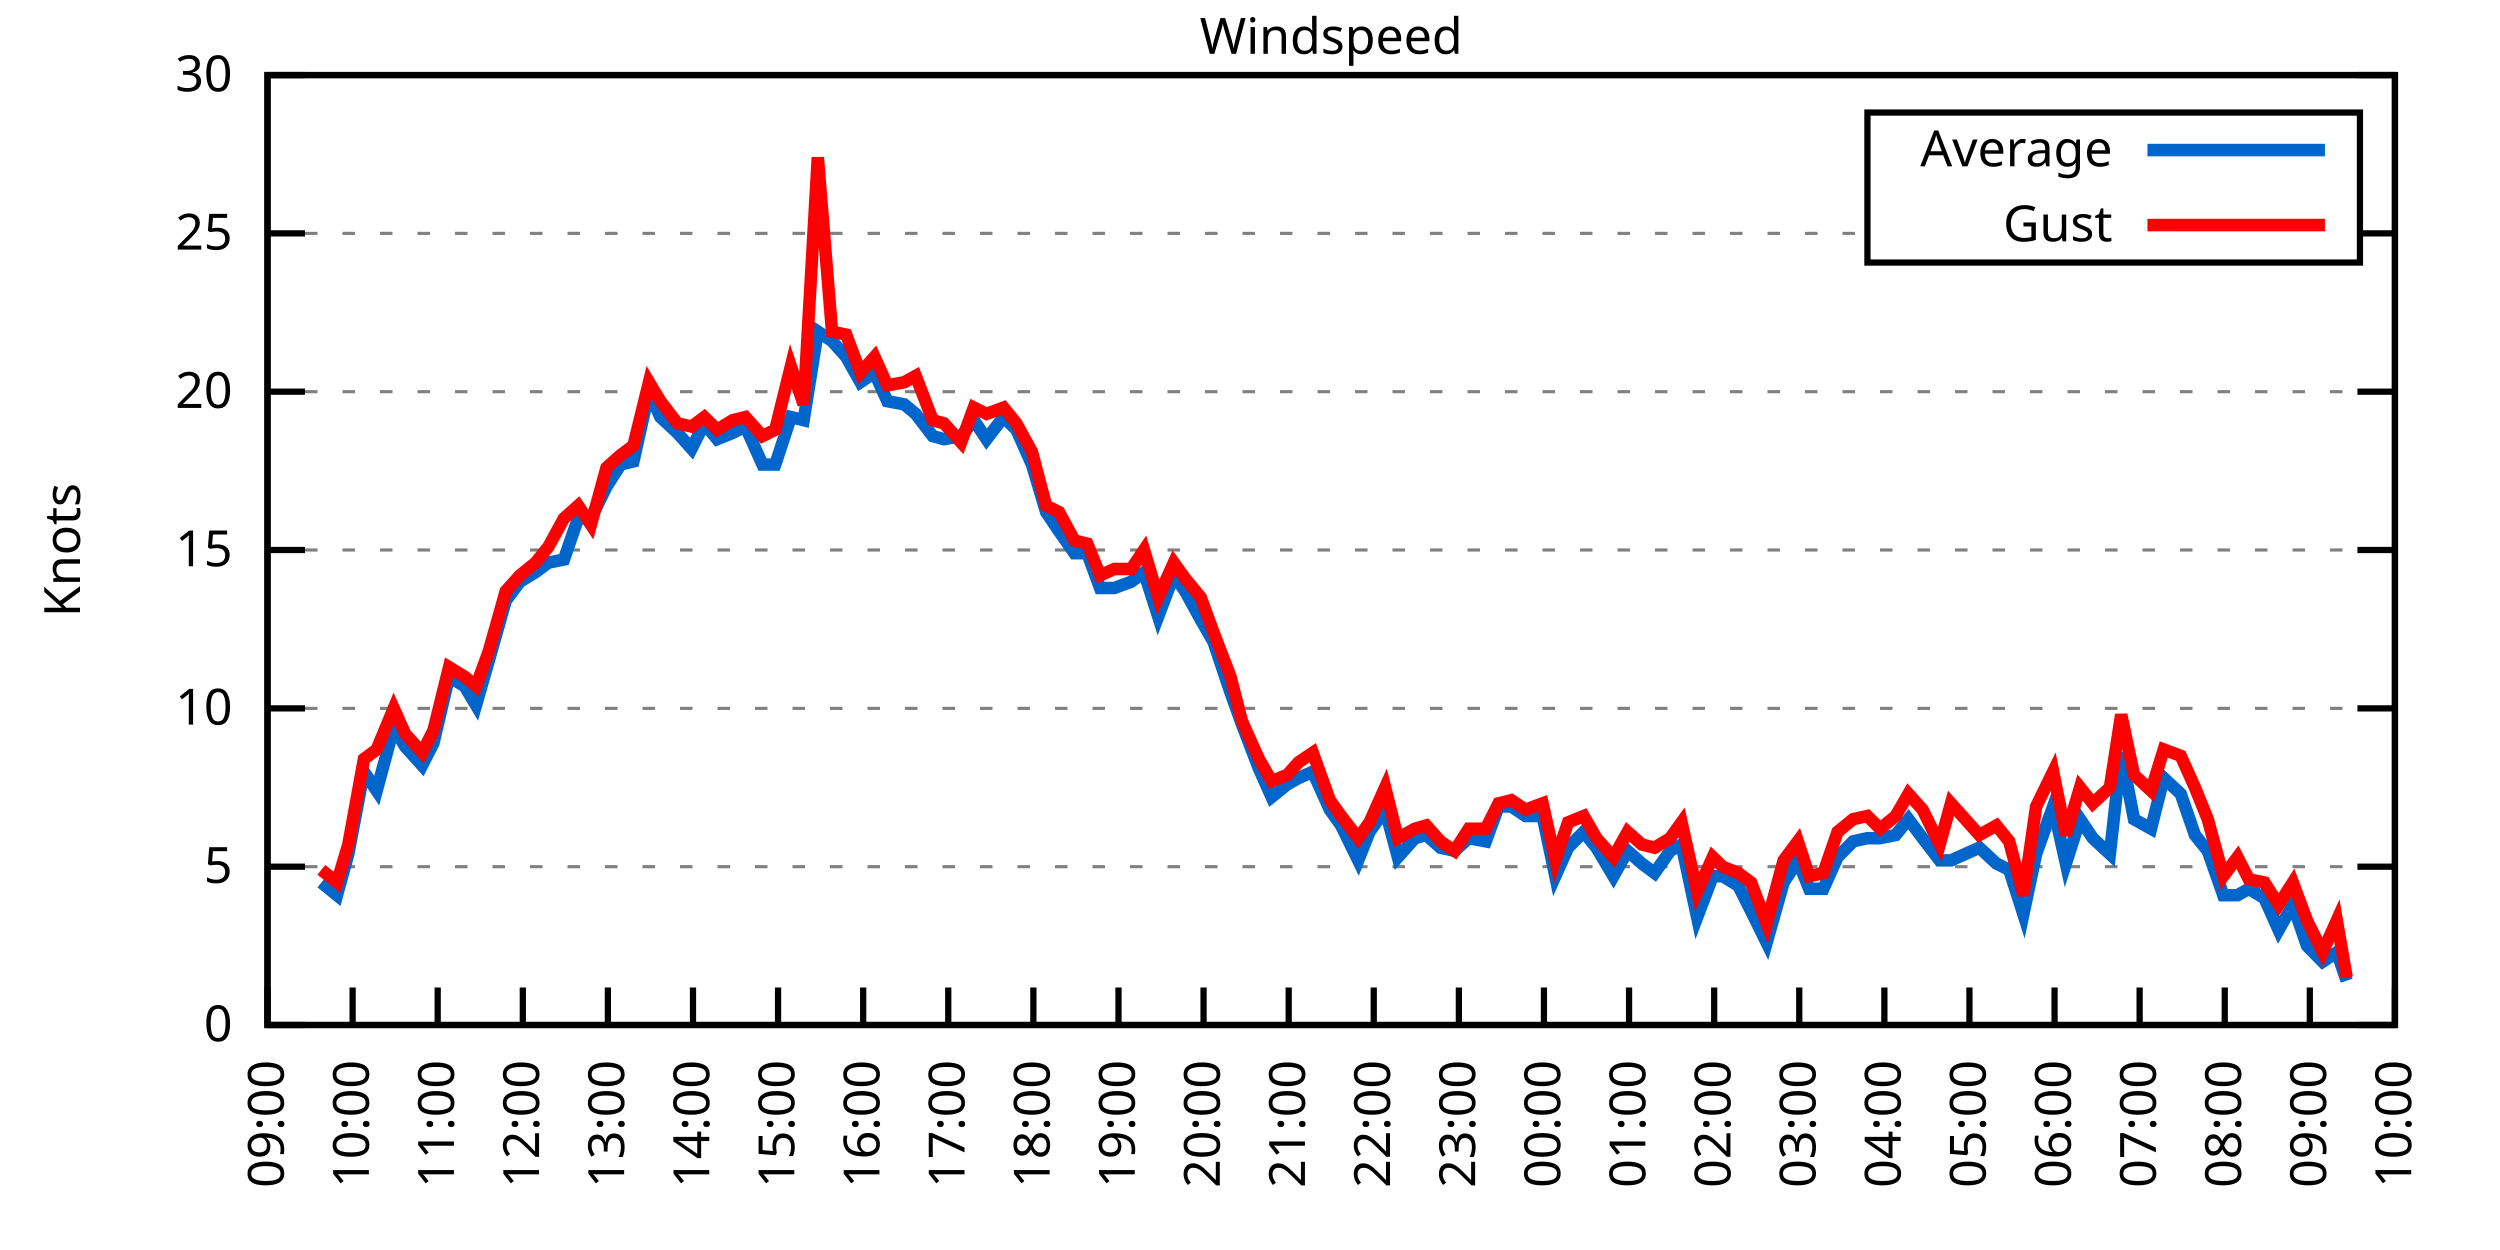
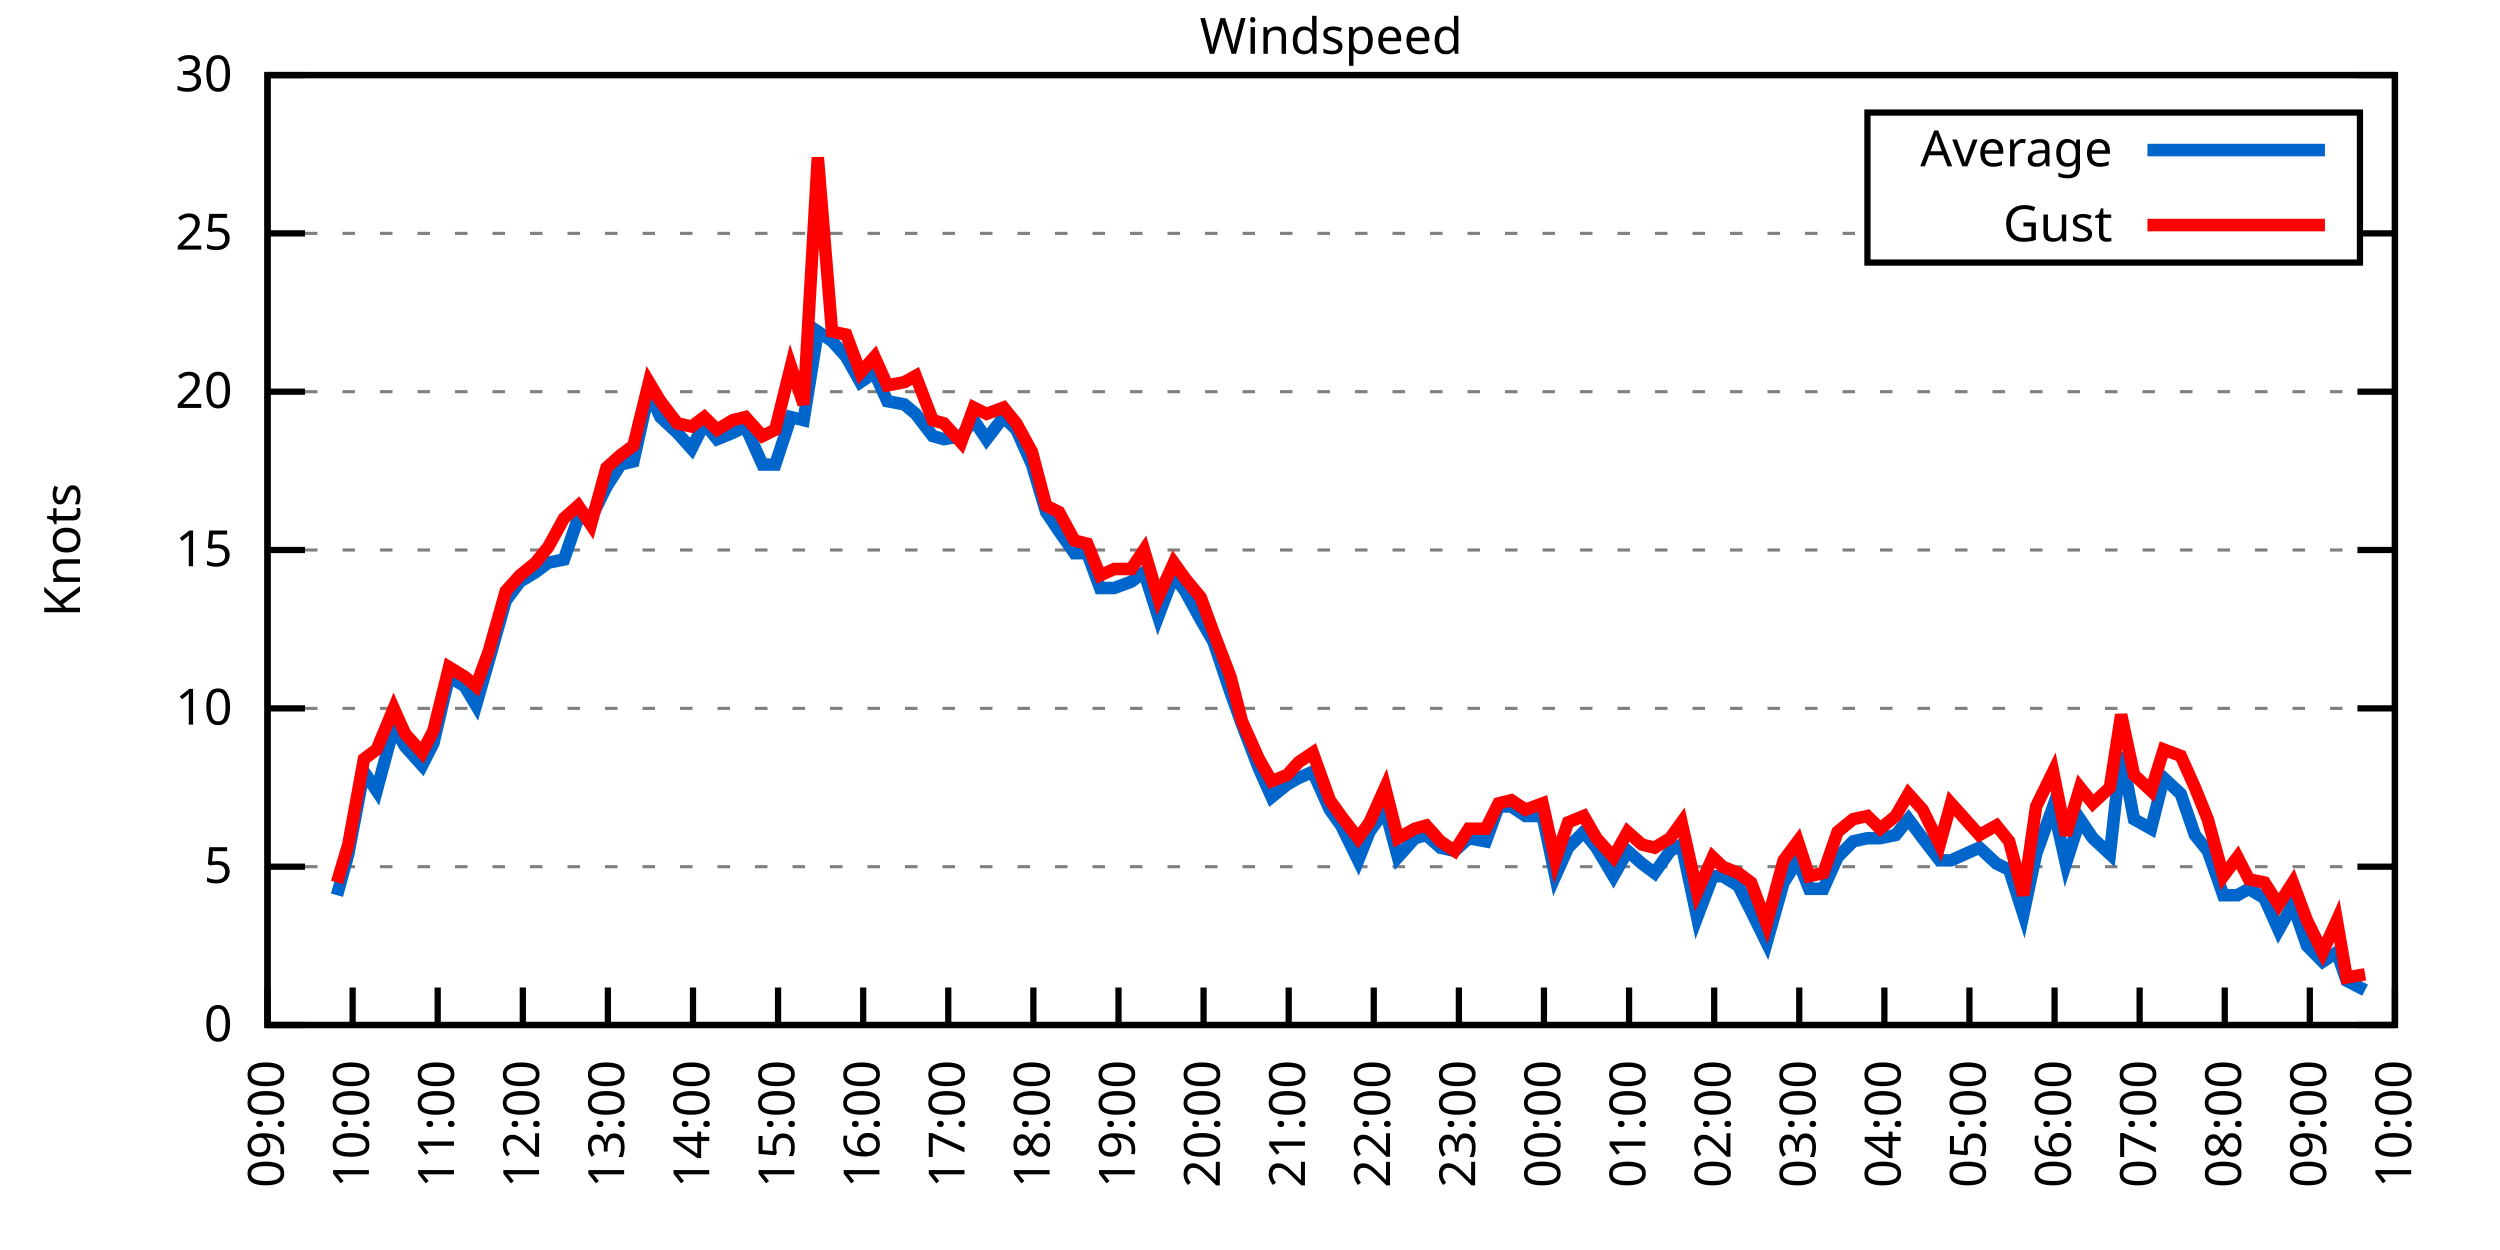
<svg xmlns="http://www.w3.org/2000/svg" xmlns:xlink="http://www.w3.org/1999/xlink" width="400" height="200" viewBox="0 0 400 200">
  <g id="gnuplot_canvas">
    <rect x="0" y="0" width="400" height="200" fill="none" />
    <defs>
      <circle id="gpDot" r="0.5" stroke-width="0.5" stroke="currentColor" />
      <path id="gpPt0" stroke-width="0.333" stroke="currentColor" d="M-1,0 h2 M0,-1 v2" />
      <path id="gpPt1" stroke-width="0.333" stroke="currentColor" d="M-1,-1 L1,1 M1,-1 L-1,1" />
      <path id="gpPt2" stroke-width="0.333" stroke="currentColor" d="M-1,0 L1,0 M0,-1 L0,1 M-1,-1 L1,1 M-1,1 L1,-1" />
      <rect id="gpPt3" stroke-width="0.333" stroke="currentColor" x="-1" y="-1" width="2" height="2" />
      <rect id="gpPt4" stroke-width="0.333" stroke="currentColor" fill="currentColor" x="-1" y="-1" width="2" height="2" />
      <circle id="gpPt5" stroke-width="0.333" stroke="currentColor" cx="0" cy="0" r="1" />
      <use xlink:href="#gpPt5" id="gpPt6" fill="currentColor" stroke="none" />
      <path id="gpPt7" stroke-width="0.333" stroke="currentColor" d="M0,-1.33 L-1.33,0.67 L1.33,0.67 z" />
      <use xlink:href="#gpPt7" id="gpPt8" fill="currentColor" stroke="none" />
      <use xlink:href="#gpPt7" id="gpPt9" stroke="currentColor" transform="rotate(180)" />
      <use xlink:href="#gpPt9" id="gpPt10" fill="currentColor" stroke="none" />
      <use xlink:href="#gpPt3" id="gpPt11" stroke="currentColor" transform="rotate(45)" />
      <use xlink:href="#gpPt11" id="gpPt12" fill="currentColor" stroke="none" />
      <path id="gpPt13" stroke-width="0.333" stroke="currentColor" d="M0,1.330 L1.265,0.411 L0.782,-1.067 L-0.782,-1.076 L-1.265,0.411 z" />
      <use xlink:href="#gpPt13" id="gpPt14" fill="currentColor" stroke="none" />
      <filter id="textbox" filterUnits="objectBoundingBox" x="0" y="0" height="1" width="1">
        <feFlood flood-color="white" flood-opacity="1" result="bgnd" />
        <feComposite in="SourceGraphic" in2="bgnd" operator="atop" />
      </filter>
      <filter id="greybox" filterUnits="objectBoundingBox" x="0" y="0" height="1" width="1">
        <feFlood flood-color="lightgrey" flood-opacity="1" result="grey" />
        <feComposite in="SourceGraphic" in2="grey" operator="atop" />
      </filter>
    </defs>
    <g fill="none" color="white" stroke="currentColor" stroke-width="1.00" stroke-linecap="butt" stroke-linejoin="miter">
</g>
    <g fill="none" color="black" stroke="currentColor" stroke-width="1.00" stroke-linecap="butt" stroke-linejoin="miter">
      <g stroke="none" shape-rendering="crispEdges">
        <polygon fill="rgb(255, 255, 255)" points="42.80,164.00 383.18,164.00 383.18,12.02 42.80,12.02 " />
      </g>
    </g>
    <g fill="none" color="black" stroke="currentColor" stroke-width="1.00" stroke-linecap="butt" stroke-linejoin="miter">
</g>
    <g fill="none" color="black" stroke="black" stroke-width="0.50" stroke-linecap="butt" stroke-linejoin="miter">
</g>
    <g fill="none" color="gray" stroke="currentColor" stroke-width="0.50" stroke-linecap="butt" stroke-linejoin="miter">
      <path stroke="gray" stroke-dasharray="2,4" class="gridline" d="M42.80,164.00 L383.19,164.00  " />
    </g>
    <g fill="none" color="gray" stroke="gray" stroke-width="1.00" stroke-linecap="butt" stroke-linejoin="miter">
</g>
    <g fill="none" color="black" stroke="currentColor" stroke-width="1.00" stroke-linecap="butt" stroke-linejoin="miter">
      <path stroke="black" d="M42.80,164.00 L48.80,164.00 M383.19,164.00 L377.19,164.00  " />
      <g transform="translate(37.20,166.60)" stroke="none" fill="black" font-family="Sans" font-size="8.00" text-anchor="end">
        <text>
          <tspan font-family="Sans"> 0</tspan>
        </text>
      </g>
    </g>
    <g fill="none" color="black" stroke="currentColor" stroke-width="1.00" stroke-linecap="butt" stroke-linejoin="miter">
</g>
    <g fill="none" color="black" stroke="black" stroke-width="0.50" stroke-linecap="butt" stroke-linejoin="miter">
</g>
    <g fill="none" color="gray" stroke="currentColor" stroke-width="0.50" stroke-linecap="butt" stroke-linejoin="miter">
      <path stroke="gray" stroke-dasharray="2,4" class="gridline" d="M42.80,138.67 L383.19,138.67  " />
    </g>
    <g fill="none" color="gray" stroke="gray" stroke-width="1.00" stroke-linecap="butt" stroke-linejoin="miter">
</g>
    <g fill="none" color="black" stroke="currentColor" stroke-width="1.00" stroke-linecap="butt" stroke-linejoin="miter">
      <path stroke="black" d="M42.80,138.67 L48.80,138.67 M383.19,138.67 L377.19,138.67  " />
      <g transform="translate(37.20,141.27)" stroke="none" fill="black" font-family="Sans" font-size="8.00" text-anchor="end">
        <text>
          <tspan font-family="Sans"> 5</tspan>
        </text>
      </g>
    </g>
    <g fill="none" color="black" stroke="currentColor" stroke-width="1.00" stroke-linecap="butt" stroke-linejoin="miter">
</g>
    <g fill="none" color="black" stroke="black" stroke-width="0.50" stroke-linecap="butt" stroke-linejoin="miter">
</g>
    <g fill="none" color="gray" stroke="currentColor" stroke-width="0.50" stroke-linecap="butt" stroke-linejoin="miter">
      <path stroke="gray" stroke-dasharray="2,4" class="gridline" d="M42.80,113.34 L383.19,113.34  " />
    </g>
    <g fill="none" color="gray" stroke="gray" stroke-width="1.00" stroke-linecap="butt" stroke-linejoin="miter">
</g>
    <g fill="none" color="black" stroke="currentColor" stroke-width="1.00" stroke-linecap="butt" stroke-linejoin="miter">
      <path stroke="black" d="M42.80,113.34 L48.80,113.34 M383.19,113.34 L377.19,113.34  " />
      <g transform="translate(37.20,115.94)" stroke="none" fill="black" font-family="Sans" font-size="8.00" text-anchor="end">
        <text>
          <tspan font-family="Sans"> 10</tspan>
        </text>
      </g>
    </g>
    <g fill="none" color="black" stroke="currentColor" stroke-width="1.00" stroke-linecap="butt" stroke-linejoin="miter">
</g>
    <g fill="none" color="black" stroke="black" stroke-width="0.50" stroke-linecap="butt" stroke-linejoin="miter">
</g>
    <g fill="none" color="gray" stroke="currentColor" stroke-width="0.50" stroke-linecap="butt" stroke-linejoin="miter">
      <path stroke="gray" stroke-dasharray="2,4" class="gridline" d="M42.80,88.00 L383.19,88.00  " />
    </g>
    <g fill="none" color="gray" stroke="gray" stroke-width="1.00" stroke-linecap="butt" stroke-linejoin="miter">
</g>
    <g fill="none" color="black" stroke="currentColor" stroke-width="1.00" stroke-linecap="butt" stroke-linejoin="miter">
      <path stroke="black" d="M42.80,88.00 L48.80,88.00 M383.19,88.00 L377.19,88.00  " />
      <g transform="translate(37.20,90.60)" stroke="none" fill="black" font-family="Sans" font-size="8.00" text-anchor="end">
        <text>
          <tspan font-family="Sans"> 15</tspan>
        </text>
      </g>
    </g>
    <g fill="none" color="black" stroke="currentColor" stroke-width="1.00" stroke-linecap="butt" stroke-linejoin="miter">
</g>
    <g fill="none" color="black" stroke="black" stroke-width="0.50" stroke-linecap="butt" stroke-linejoin="miter">
</g>
    <g fill="none" color="gray" stroke="currentColor" stroke-width="0.50" stroke-linecap="butt" stroke-linejoin="miter">
      <path stroke="gray" stroke-dasharray="2,4" class="gridline" d="M42.80,62.67 L383.19,62.67  " />
    </g>
    <g fill="none" color="gray" stroke="gray" stroke-width="1.00" stroke-linecap="butt" stroke-linejoin="miter">
</g>
    <g fill="none" color="black" stroke="currentColor" stroke-width="1.00" stroke-linecap="butt" stroke-linejoin="miter">
      <path stroke="black" d="M42.80,62.67 L48.80,62.67 M383.19,62.67 L377.19,62.67  " />
      <g transform="translate(37.20,65.27)" stroke="none" fill="black" font-family="Sans" font-size="8.00" text-anchor="end">
        <text>
          <tspan font-family="Sans"> 20</tspan>
        </text>
      </g>
    </g>
    <g fill="none" color="black" stroke="currentColor" stroke-width="1.00" stroke-linecap="butt" stroke-linejoin="miter">
</g>
    <g fill="none" color="black" stroke="black" stroke-width="0.50" stroke-linecap="butt" stroke-linejoin="miter">
</g>
    <g fill="none" color="gray" stroke="currentColor" stroke-width="0.50" stroke-linecap="butt" stroke-linejoin="miter">
      <path stroke="gray" stroke-dasharray="2,4" class="gridline" d="M42.80,37.34 L298.79,37.34 M377.59,37.34 L383.19,37.34  " />
    </g>
    <g fill="none" color="gray" stroke="gray" stroke-width="1.00" stroke-linecap="butt" stroke-linejoin="miter">
</g>
    <g fill="none" color="black" stroke="currentColor" stroke-width="1.00" stroke-linecap="butt" stroke-linejoin="miter">
      <path stroke="black" d="M42.80,37.34 L48.80,37.34 M383.19,37.34 L377.19,37.34  " />
      <g transform="translate(37.20,39.94)" stroke="none" fill="black" font-family="Sans" font-size="8.00" text-anchor="end">
        <text>
          <tspan font-family="Sans"> 25</tspan>
        </text>
      </g>
    </g>
    <g fill="none" color="black" stroke="currentColor" stroke-width="1.00" stroke-linecap="butt" stroke-linejoin="miter">
</g>
    <g fill="none" color="black" stroke="black" stroke-width="0.50" stroke-linecap="butt" stroke-linejoin="miter">
</g>
    <g fill="none" color="gray" stroke="currentColor" stroke-width="0.50" stroke-linecap="butt" stroke-linejoin="miter">
      <path stroke="gray" stroke-dasharray="2,4" class="gridline" d="M42.80,12.01 L383.19,12.01  " />
    </g>
    <g fill="none" color="gray" stroke="gray" stroke-width="1.00" stroke-linecap="butt" stroke-linejoin="miter">
</g>
    <g fill="none" color="black" stroke="currentColor" stroke-width="1.00" stroke-linecap="butt" stroke-linejoin="miter">
      <path stroke="black" d="M42.80,12.01 L48.80,12.01 M383.19,12.01 L377.19,12.01  " />
      <g transform="translate(37.20,14.61)" stroke="none" fill="black" font-family="Sans" font-size="8.00" text-anchor="end">
        <text>
          <tspan font-family="Sans"> 30</tspan>
        </text>
      </g>
    </g>
    <g fill="none" color="black" stroke="currentColor" stroke-width="1.00" stroke-linecap="butt" stroke-linejoin="miter">
      <path stroke="black" d="M42.80,164.00 L42.80,158.00  " />
      <g transform="translate(45.40,169.60) rotate(270.00)" stroke="none" fill="black" font-family="Sans" font-size="8.00" text-anchor="end">
        <text>
          <tspan font-family="Sans">09:00</tspan>
        </text>
      </g>
    </g>
    <g fill="none" color="black" stroke="currentColor" stroke-width="1.00" stroke-linecap="butt" stroke-linejoin="miter">
      <path stroke="black" d="M56.42,164.00 L56.42,158.00  " />
      <g transform="translate(59.02,169.60) rotate(270.00)" stroke="none" fill="black" font-family="Sans" font-size="8.00" text-anchor="end">
        <text>
          <tspan font-family="Sans">10:00</tspan>
        </text>
      </g>
    </g>
    <g fill="none" color="black" stroke="currentColor" stroke-width="1.00" stroke-linecap="butt" stroke-linejoin="miter">
      <path stroke="black" d="M70.03,164.00 L70.03,158.00  " />
      <g transform="translate(72.63,169.60) rotate(270.00)" stroke="none" fill="black" font-family="Sans" font-size="8.00" text-anchor="end">
        <text>
          <tspan font-family="Sans">11:00</tspan>
        </text>
      </g>
    </g>
    <g fill="none" color="black" stroke="currentColor" stroke-width="1.00" stroke-linecap="butt" stroke-linejoin="miter">
      <path stroke="black" d="M83.65,164.00 L83.65,158.00  " />
      <g transform="translate(86.25,169.60) rotate(270.00)" stroke="none" fill="black" font-family="Sans" font-size="8.00" text-anchor="end">
        <text>
          <tspan font-family="Sans">12:00</tspan>
        </text>
      </g>
    </g>
    <g fill="none" color="black" stroke="currentColor" stroke-width="1.00" stroke-linecap="butt" stroke-linejoin="miter">
      <path stroke="black" d="M97.26,164.00 L97.26,158.00  " />
      <g transform="translate(99.86,169.60) rotate(270.00)" stroke="none" fill="black" font-family="Sans" font-size="8.00" text-anchor="end">
        <text>
          <tspan font-family="Sans">13:00</tspan>
        </text>
      </g>
    </g>
    <g fill="none" color="black" stroke="currentColor" stroke-width="1.00" stroke-linecap="butt" stroke-linejoin="miter">
      <path stroke="black" d="M110.88,164.00 L110.88,158.00  " />
      <g transform="translate(113.48,169.60) rotate(270.00)" stroke="none" fill="black" font-family="Sans" font-size="8.00" text-anchor="end">
        <text>
          <tspan font-family="Sans">14:00</tspan>
        </text>
      </g>
    </g>
    <g fill="none" color="black" stroke="currentColor" stroke-width="1.00" stroke-linecap="butt" stroke-linejoin="miter">
      <path stroke="black" d="M124.49,164.00 L124.49,158.00  " />
      <g transform="translate(127.09,169.60) rotate(270.00)" stroke="none" fill="black" font-family="Sans" font-size="8.00" text-anchor="end">
        <text>
          <tspan font-family="Sans">15:00</tspan>
        </text>
      </g>
    </g>
    <g fill="none" color="black" stroke="currentColor" stroke-width="1.00" stroke-linecap="butt" stroke-linejoin="miter">
      <path stroke="black" d="M138.11,164.00 L138.11,158.00  " />
      <g transform="translate(140.71,169.60) rotate(270.00)" stroke="none" fill="black" font-family="Sans" font-size="8.00" text-anchor="end">
        <text>
          <tspan font-family="Sans">16:00</tspan>
        </text>
      </g>
    </g>
    <g fill="none" color="black" stroke="currentColor" stroke-width="1.00" stroke-linecap="butt" stroke-linejoin="miter">
      <path stroke="black" d="M151.72,164.00 L151.72,158.00  " />
      <g transform="translate(154.32,169.60) rotate(270.00)" stroke="none" fill="black" font-family="Sans" font-size="8.00" text-anchor="end">
        <text>
          <tspan font-family="Sans">17:00</tspan>
        </text>
      </g>
    </g>
    <g fill="none" color="black" stroke="currentColor" stroke-width="1.00" stroke-linecap="butt" stroke-linejoin="miter">
      <path stroke="black" d="M165.34,164.00 L165.34,158.00  " />
      <g transform="translate(167.94,169.60) rotate(270.00)" stroke="none" fill="black" font-family="Sans" font-size="8.00" text-anchor="end">
        <text>
          <tspan font-family="Sans">18:00</tspan>
        </text>
      </g>
    </g>
    <g fill="none" color="black" stroke="currentColor" stroke-width="1.00" stroke-linecap="butt" stroke-linejoin="miter">
      <path stroke="black" d="M178.96,164.00 L178.96,158.00  " />
      <g transform="translate(181.56,169.60) rotate(270.00)" stroke="none" fill="black" font-family="Sans" font-size="8.00" text-anchor="end">
        <text>
          <tspan font-family="Sans">19:00</tspan>
        </text>
      </g>
    </g>
    <g fill="none" color="black" stroke="currentColor" stroke-width="1.00" stroke-linecap="butt" stroke-linejoin="miter">
      <path stroke="black" d="M192.57,164.00 L192.57,158.00  " />
      <g transform="translate(195.17,169.60) rotate(270.00)" stroke="none" fill="black" font-family="Sans" font-size="8.00" text-anchor="end">
        <text>
          <tspan font-family="Sans">20:00</tspan>
        </text>
      </g>
    </g>
    <g fill="none" color="black" stroke="currentColor" stroke-width="1.00" stroke-linecap="butt" stroke-linejoin="miter">
      <path stroke="black" d="M206.19,164.00 L206.19,158.00  " />
      <g transform="translate(208.79,169.60) rotate(270.00)" stroke="none" fill="black" font-family="Sans" font-size="8.00" text-anchor="end">
        <text>
          <tspan font-family="Sans">21:00</tspan>
        </text>
      </g>
    </g>
    <g fill="none" color="black" stroke="currentColor" stroke-width="1.00" stroke-linecap="butt" stroke-linejoin="miter">
      <path stroke="black" d="M219.80,164.00 L219.80,158.00  " />
      <g transform="translate(222.40,169.60) rotate(270.00)" stroke="none" fill="black" font-family="Sans" font-size="8.00" text-anchor="end">
        <text>
          <tspan font-family="Sans">22:00</tspan>
        </text>
      </g>
    </g>
    <g fill="none" color="black" stroke="currentColor" stroke-width="1.00" stroke-linecap="butt" stroke-linejoin="miter">
      <path stroke="black" d="M233.42,164.00 L233.42,158.00  " />
      <g transform="translate(236.02,169.60) rotate(270.00)" stroke="none" fill="black" font-family="Sans" font-size="8.00" text-anchor="end">
        <text>
          <tspan font-family="Sans">23:00</tspan>
        </text>
      </g>
    </g>
    <g fill="none" color="black" stroke="currentColor" stroke-width="1.00" stroke-linecap="butt" stroke-linejoin="miter">
      <path stroke="black" d="M247.03,164.00 L247.03,158.00  " />
      <g transform="translate(249.63,169.60) rotate(270.00)" stroke="none" fill="black" font-family="Sans" font-size="8.00" text-anchor="end">
        <text>
          <tspan font-family="Sans">00:00</tspan>
        </text>
      </g>
    </g>
    <g fill="none" color="black" stroke="currentColor" stroke-width="1.00" stroke-linecap="butt" stroke-linejoin="miter">
      <path stroke="black" d="M260.65,164.00 L260.65,158.00  " />
      <g transform="translate(263.25,169.60) rotate(270.00)" stroke="none" fill="black" font-family="Sans" font-size="8.00" text-anchor="end">
        <text>
          <tspan font-family="Sans">01:00</tspan>
        </text>
      </g>
    </g>
    <g fill="none" color="black" stroke="currentColor" stroke-width="1.00" stroke-linecap="butt" stroke-linejoin="miter">
      <path stroke="black" d="M274.27,164.00 L274.27,158.00  " />
      <g transform="translate(276.87,169.60) rotate(270.00)" stroke="none" fill="black" font-family="Sans" font-size="8.00" text-anchor="end">
        <text>
          <tspan font-family="Sans">02:00</tspan>
        </text>
      </g>
    </g>
    <g fill="none" color="black" stroke="currentColor" stroke-width="1.00" stroke-linecap="butt" stroke-linejoin="miter">
      <path stroke="black" d="M287.88,164.00 L287.88,158.00  " />
      <g transform="translate(290.48,169.60) rotate(270.00)" stroke="none" fill="black" font-family="Sans" font-size="8.00" text-anchor="end">
        <text>
          <tspan font-family="Sans">03:00</tspan>
        </text>
      </g>
    </g>
    <g fill="none" color="black" stroke="currentColor" stroke-width="1.00" stroke-linecap="butt" stroke-linejoin="miter">
      <path stroke="black" d="M301.50,164.00 L301.50,158.00  " />
      <g transform="translate(304.10,169.60) rotate(270.00)" stroke="none" fill="black" font-family="Sans" font-size="8.00" text-anchor="end">
        <text>
          <tspan font-family="Sans">04:00</tspan>
        </text>
      </g>
    </g>
    <g fill="none" color="black" stroke="currentColor" stroke-width="1.00" stroke-linecap="butt" stroke-linejoin="miter">
      <path stroke="black" d="M315.11,164.00 L315.11,158.00  " />
      <g transform="translate(317.71,169.60) rotate(270.00)" stroke="none" fill="black" font-family="Sans" font-size="8.00" text-anchor="end">
        <text>
          <tspan font-family="Sans">05:00</tspan>
        </text>
      </g>
    </g>
    <g fill="none" color="black" stroke="currentColor" stroke-width="1.00" stroke-linecap="butt" stroke-linejoin="miter">
      <path stroke="black" d="M328.73,164.00 L328.73,158.00  " />
      <g transform="translate(331.33,169.60) rotate(270.00)" stroke="none" fill="black" font-family="Sans" font-size="8.00" text-anchor="end">
        <text>
          <tspan font-family="Sans">06:00</tspan>
        </text>
      </g>
    </g>
    <g fill="none" color="black" stroke="currentColor" stroke-width="1.00" stroke-linecap="butt" stroke-linejoin="miter">
      <path stroke="black" d="M342.34,164.00 L342.34,158.00  " />
      <g transform="translate(344.94,169.60) rotate(270.00)" stroke="none" fill="black" font-family="Sans" font-size="8.00" text-anchor="end">
        <text>
          <tspan font-family="Sans">07:00</tspan>
        </text>
      </g>
    </g>
    <g fill="none" color="black" stroke="currentColor" stroke-width="1.00" stroke-linecap="butt" stroke-linejoin="miter">
      <path stroke="black" d="M355.96,164.00 L355.96,158.00  " />
      <g transform="translate(358.56,169.60) rotate(270.00)" stroke="none" fill="black" font-family="Sans" font-size="8.00" text-anchor="end">
        <text>
          <tspan font-family="Sans">08:00</tspan>
        </text>
      </g>
    </g>
    <g fill="none" color="black" stroke="currentColor" stroke-width="1.00" stroke-linecap="butt" stroke-linejoin="miter">
      <path stroke="black" d="M369.57,164.00 L369.57,158.00  " />
      <g transform="translate(372.17,169.60) rotate(270.00)" stroke="none" fill="black" font-family="Sans" font-size="8.00" text-anchor="end">
        <text>
          <tspan font-family="Sans">09:00</tspan>
        </text>
      </g>
    </g>
    <g fill="none" color="black" stroke="currentColor" stroke-width="1.00" stroke-linecap="butt" stroke-linejoin="miter">
      <path stroke="black" d="M383.19,164.00 L383.19,158.00  " />
      <g transform="translate(385.79,169.60) rotate(270.00)" stroke="none" fill="black" font-family="Sans" font-size="8.00" text-anchor="end">
        <text>
          <tspan font-family="Sans">10:00</tspan>
        </text>
      </g>
    </g>
    <g fill="none" color="black" stroke="currentColor" stroke-width="1.00" stroke-linecap="butt" stroke-linejoin="miter">
</g>
    <g fill="none" color="black" stroke="currentColor" stroke-width="1.00" stroke-linecap="butt" stroke-linejoin="miter">
      <path stroke="black" d="M42.80,12.01 L42.80,164.00 L383.19,164.00 L383.19,12.01 L42.80,12.01 Z  " />
    </g>
    <g fill="none" color="black" stroke="currentColor" stroke-width="1.00" stroke-linecap="butt" stroke-linejoin="miter">
</g>
    <g fill="none" color="black" stroke="currentColor" stroke-width="1.00" stroke-linecap="butt" stroke-linejoin="miter">
      <path stroke="black" d="M298.79,42.01 L298.79,18.01 L377.59,18.01 L377.59,42.01 L298.79,42.01 Z  " />
    </g>
    <g id="Windspeed_plot_1">
      <g fill="none" color="white" stroke="black" stroke-width="2.00" stroke-linecap="butt" stroke-linejoin="miter">
</g>
      <g fill="none" color="black" stroke="currentColor" stroke-width="2.00" stroke-linecap="butt" stroke-linejoin="miter">
        <g transform="translate(337.99,26.61)" stroke="none" fill="black" font-family="Sans" font-size="8.00" text-anchor="end">
          <text>
            <tspan font-family="Sans">Average</tspan>
          </text>
        </g>
      </g>
      <g fill="none" color="black" stroke="currentColor" stroke-width="2.00" stroke-linecap="butt" stroke-linejoin="miter">
-         <path stroke="rgb(  0, 102, 204)" d="M343.59,24.01 L371.99,24.01 M51.42,141.20 L53.92,143.23 L55.73,136.64 L58.23,123.47 L60.27,126.51 L63.00,116.38   L64.81,119.42 L67.54,122.46 L69.35,118.91 L71.85,108.27 L74.34,109.79 L76.16,112.83 L78.20,105.74 L80.92,96.11   L83.19,93.07 L85.69,91.55 L87.73,90.03 L90.23,89.52 L92.50,82.94 L94.54,82.94 L97.04,77.87 L99.30,74.33   L101.35,73.82 L103.84,62.67 L105.66,66.73 L108.38,69.26 L110.65,71.79 L112.69,67.74 L114.74,70.27 L117.23,69.26   L119.27,68.25 L122.00,74.33 L124.04,74.33 L126.54,66.73 L128.58,67.23 L130.85,53.05 L133.12,54.57 L135.39,57.10   L137.66,61.15 L139.92,59.63 L141.97,64.19 L144.69,64.70 L146.51,66.22 L149.23,69.77 L151.04,70.27 L153.77,69.77   L155.81,67.23 L157.85,70.27 L160.57,66.73 L162.62,68.75 L165.11,74.33 L167.38,81.93 L169.43,84.97 L171.92,88.51   L173.96,88.51 L176.01,94.08 L178.28,94.08 L181.00,93.07 L183.04,91.55 L185.31,98.64 L187.81,92.06 L189.62,94.59   L192.12,99.15 L194.16,102.70 L196.88,110.80 L198.70,115.87 L201.42,122.96 L203.46,127.52 L205.96,125.50 L207.78,124.48   L210.04,123.47 L212.77,129.55 L214.58,132.08 L217.31,137.66 L219.12,133.10 L221.62,129.55 L223.66,137.15 L226.38,134.11   L228.20,133.60 L230.47,135.63 L232.74,136.14 L235.01,134.11 L237.73,134.62 L239.77,129.04 L241.81,129.04 L244.08,130.56   L246.81,130.56 L248.85,140.19 L250.89,135.63 L253.39,133.10 L255.43,135.63 L258.15,140.19 L260.42,136.14 L262.69,138.16   L264.73,139.68 L267.23,136.14 L269.05,135.12 L271.54,146.77 L274.04,140.19 L275.63,140.19 L278.12,141.71 L280.17,145.76   L282.66,150.83 L285.38,141.20 L287.65,137.66 L289.47,142.21 L291.74,142.21 L294.01,137.15 L296.50,134.62 L298.77,134.11   L300.82,134.11 L303.31,133.60 L305.35,131.07 L307.62,134.11 L310.35,137.66 L312.16,137.66 L316.70,135.63 L319.42,138.16   L321.47,139.17 L323.74,146.27 L325.78,136.64 L328.50,129.04 L330.54,138.16 L332.81,131.07 L334.85,134.11 L337.58,136.64   L339.39,120.43 L341.44,131.07 L344.16,132.59 L346.20,124.48 L348.92,127.02 L351.19,133.60 L353.24,136.14 L355.73,143.23   L358.00,143.23 L359.82,142.21 L362.31,143.73 L364.58,148.80 L366.85,144.75 L369.12,151.33 L371.62,153.87 L373.89,152.35   L375.47,156.91  " />
+         <path stroke="rgb(  0, 102, 204)" d="M343.59,24.01 L371.99,24.01 M53.92,143.23 L55.73,136.64 L58.23,123.47 L60.27,126.51 L63.00,116.38 L64.81,119.42   L67.54,122.46 L69.35,118.91 L71.85,108.27 L74.34,109.79 L76.16,112.83 L78.20,105.74 L80.92,96.11 L83.19,93.07   L85.69,91.55 L87.73,90.03 L90.23,89.52 L92.50,82.94 L94.54,82.94 L97.04,77.87 L99.30,74.33 L101.35,73.82   L103.84,62.67 L105.66,66.73 L108.38,69.26 L110.65,71.79 L112.69,67.74 L114.74,70.27 L117.23,69.26 L119.27,68.25   L122.00,74.33 L124.04,74.33 L126.54,66.73 L128.58,67.23 L130.85,53.05 L133.12,54.57 L135.39,57.10 L137.66,61.15   L139.92,59.63 L141.97,64.19 L144.69,64.70 L146.51,66.22 L149.23,69.77 L151.04,70.27 L153.77,69.77 L155.81,67.23   L157.85,70.27 L160.57,66.73 L162.62,68.75 L165.11,74.33 L167.38,81.93 L169.43,84.97 L171.92,88.51 L173.96,88.51   L176.01,94.08 L178.28,94.08 L181.00,93.07 L183.04,91.55 L185.31,98.64 L187.81,92.06 L189.62,94.59 L192.12,99.15   L194.16,102.70 L196.88,110.80 L198.70,115.87 L201.42,122.96 L203.46,127.52 L205.96,125.50 L207.78,124.48 L210.04,123.47   L212.77,129.55 L214.58,132.08 L217.31,137.66 L219.12,133.10 L221.62,129.55 L223.66,137.15 L226.38,134.11 L228.20,133.60   L230.47,135.63 L232.74,136.14 L235.01,134.11 L237.73,134.62 L239.77,129.04 L241.81,129.04 L244.08,130.56 L246.81,130.56   L248.85,140.19 L250.89,135.63 L253.39,133.10 L255.43,135.63 L258.15,140.19 L260.42,136.14 L262.69,138.16 L264.73,139.68   L267.23,136.14 L269.05,135.12 L271.54,146.77 L274.04,140.19 L275.63,140.19 L278.12,141.71 L280.17,145.76 L282.66,150.83   L285.38,141.20 L287.65,137.66 L289.47,142.21 L291.74,142.21 L294.01,137.15 L296.50,134.62 L298.77,134.11 L300.82,134.11   L303.31,133.60 L305.35,131.07 L307.62,134.11 L310.35,137.66 L312.16,137.66 L316.70,135.63 L319.42,138.16 L321.47,139.17   L323.74,146.27 L325.78,136.64 L328.50,129.04 L330.54,138.16 L332.81,131.07 L334.85,134.11 L337.58,136.64 L339.39,120.43   L341.44,131.07 L344.16,132.59 L346.20,124.48 L348.92,127.02 L351.19,133.60 L353.24,136.14 L355.73,143.23 L358.00,143.23   L359.82,142.21 L362.31,143.73 L364.58,148.80 L366.85,144.75 L369.12,151.33 L371.62,153.87 L373.89,152.35 L375.47,156.91   L378.42,158.43  " />
      </g>
    </g>
    <g id="Windspeed_plot_2">
      <g fill="none" color="black" stroke="currentColor" stroke-width="2.00" stroke-linecap="butt" stroke-linejoin="miter">
        <g transform="translate(337.99,38.61)" stroke="none" fill="black" font-family="Sans" font-size="8.00" text-anchor="end">
          <text>
            <tspan font-family="Sans">Gust</tspan>
          </text>
        </g>
      </g>
      <g fill="none" color="black" stroke="currentColor" stroke-width="2.00" stroke-linecap="butt" stroke-linejoin="miter">
-         <path stroke="rgb(255,   0,   0)" d="M343.59,36.01 L371.99,36.01 M51.42,139.17 L53.92,141.20 L55.73,135.12 L58.23,121.44 L60.27,119.92 L63.00,113.34   L64.81,117.39 L67.54,120.43 L69.35,116.88 L71.85,106.75 L74.34,108.27 L76.16,109.79 L78.20,104.22 L80.92,94.59   L83.19,92.06 L85.69,90.03 L87.73,87.50 L90.23,82.94 L92.50,80.91 L94.54,83.95 L97.04,74.83 L99.30,72.81   L101.35,71.29 L103.84,61.15 L105.66,64.19 L108.38,67.74 L110.65,68.25 L112.69,66.73 L114.74,68.75 L117.23,67.23   L119.27,66.73 L122.00,69.77 L124.04,68.75 L126.54,58.62 L128.58,64.70 L130.85,25.18 L133.12,53.05 L135.39,53.55   L137.66,59.63 L139.92,57.10 L141.97,61.66 L144.69,61.15 L146.51,60.14 L149.23,67.23 L151.04,67.74 L153.77,70.78   L155.81,65.21 L157.85,66.22 L160.57,65.21 L162.62,67.74 L165.11,72.30 L167.38,80.91 L169.43,81.93 L171.92,86.49   L173.96,86.99 L176.01,92.06 L178.28,91.04 L181.00,91.04 L183.04,88.00 L185.31,95.60 L187.81,90.03 L189.62,92.56   L192.12,95.60 L194.16,101.18 L196.88,108.27 L198.70,115.36 L201.42,121.44 L203.46,124.99 L205.96,123.98 L207.78,121.95   L210.04,120.43 L212.77,128.03 L214.58,130.56 L217.31,134.11 L219.12,131.58 L221.62,126.00 L223.66,134.11 L226.38,132.59   L228.20,132.08 L230.47,134.62 L232.74,136.14 L235.01,132.59 L237.73,132.59 L239.77,128.54 L241.81,128.03 L244.08,129.55   L246.81,128.54 L248.85,137.66 L250.89,131.58 L253.39,130.56 L255.43,134.11 L258.15,137.15 L260.42,133.10 L262.69,135.12   L264.73,135.63 L267.23,134.11 L269.05,131.58 L271.54,142.72 L274.04,137.15 L275.63,138.67 L278.12,139.68 L280.17,141.20   L282.66,147.79 L285.38,137.66 L287.65,134.62 L289.47,140.19 L291.74,139.68 L294.01,133.10 L296.50,131.07 L298.77,130.56   L300.82,132.59 L303.31,130.56 L305.35,127.02 L307.62,129.55 L310.35,135.12 L312.16,128.54 L316.70,133.60 L319.42,132.08   L321.47,134.62 L323.74,143.23 L325.78,129.04 L328.50,123.47 L330.54,133.60 L332.81,126.00 L334.85,128.54 L337.58,126.00   L339.39,114.35 L341.44,123.98 L344.16,126.51 L346.20,119.92 L348.92,120.94 L351.19,126.00 L353.24,131.07 L355.73,140.19   L358.00,137.15 L359.82,140.69 L362.31,141.20 L364.58,144.75 L366.85,141.20 L369.12,147.28 L371.62,152.35 L373.89,147.28   L375.47,156.40  " />
+         <path stroke="rgb(255,   0,   0)" d="M343.59,36.01 L371.99,36.01 M53.92,141.20 L55.73,135.12 L58.23,121.44 L60.27,119.92 L63.00,113.34 L64.81,117.39   L67.54,120.43 L69.35,116.88 L71.85,106.75 L74.34,108.27 L76.16,109.79 L78.20,104.22 L80.92,94.59 L83.19,92.06   L85.69,90.03 L87.73,87.50 L90.23,82.94 L92.50,80.91 L94.54,83.95 L97.04,74.83 L99.30,72.81 L101.35,71.29   L103.84,61.15 L105.66,64.19 L108.38,67.74 L110.65,68.25 L112.69,66.73 L114.74,68.75 L117.23,67.23 L119.27,66.73   L122.00,69.77 L124.04,68.75 L126.54,58.62 L128.58,64.70 L130.85,25.18 L133.12,53.05 L135.39,53.55 L137.66,59.63   L139.92,57.10 L141.97,61.66 L144.69,61.15 L146.51,60.14 L149.23,67.23 L151.04,67.74 L153.77,70.78 L155.81,65.21   L157.85,66.22 L160.57,65.21 L162.62,67.74 L165.11,72.30 L167.38,80.91 L169.43,81.93 L171.92,86.49 L173.96,86.99   L176.01,92.06 L178.28,91.04 L181.00,91.04 L183.04,88.00 L185.31,95.60 L187.81,90.03 L189.62,92.56 L192.12,95.60   L194.16,101.18 L196.88,108.27 L198.70,115.36 L201.42,121.44 L203.46,124.99 L205.96,123.98 L207.78,121.95 L210.04,120.43   L212.77,128.03 L214.58,130.56 L217.31,134.11 L219.12,131.58 L221.62,126.00 L223.66,134.11 L226.38,132.59 L228.20,132.08   L230.47,134.62 L232.74,136.14 L235.01,132.59 L237.73,132.59 L239.77,128.54 L241.81,128.03 L244.08,129.55 L246.81,128.54   L248.85,137.66 L250.89,131.58 L253.39,130.56 L255.43,134.11 L258.15,137.15 L260.42,133.10 L262.69,135.12 L264.73,135.63   L267.23,134.11 L269.05,131.58 L271.54,142.72 L274.04,137.15 L275.63,138.67 L278.12,139.68 L280.17,141.20 L282.66,147.79   L285.38,137.66 L287.65,134.62 L289.47,140.19 L291.74,139.68 L294.01,133.10 L296.50,131.07 L298.77,130.56 L300.82,132.59   L303.31,130.56 L305.35,127.02 L307.62,129.55 L310.35,135.12 L312.16,128.54 L316.70,133.60 L319.42,132.08 L321.47,134.62   L323.74,143.23 L325.78,129.04 L328.50,123.47 L330.54,133.60 L332.81,126.00 L334.85,128.54 L337.58,126.00 L339.39,114.35   L341.44,123.98 L344.16,126.51 L346.20,119.92 L348.92,120.94 L351.19,126.00 L353.24,131.07 L355.73,140.19 L358.00,137.15   L359.82,140.69 L362.31,141.20 L364.58,144.75 L366.85,141.20 L369.12,147.28 L371.62,152.35 L373.89,147.28 L375.47,156.40   L378.42,155.89  " />
      </g>
    </g>
    <g fill="none" color="black" stroke="currentColor" stroke-width="2.00" stroke-linecap="butt" stroke-linejoin="miter">
</g>
    <g fill="none" color="black" stroke="black" stroke-width="1.00" stroke-linecap="butt" stroke-linejoin="miter">
</g>
    <g fill="none" color="black" stroke="currentColor" stroke-width="1.00" stroke-linecap="butt" stroke-linejoin="miter">
      <path stroke="black" d="M42.80,12.01 L42.80,164.00 L383.19,164.00 L383.19,12.01 L42.80,12.01 Z  " />
      <g transform="translate(12.80,88.01) rotate(270.00)" stroke="none" fill="black" font-family="Sans" font-size="8.00" text-anchor="middle">
        <text>
          <tspan font-family="Sans">Knots</tspan>
        </text>
      </g>
    </g>
    <g fill="none" color="black" stroke="currentColor" stroke-width="1.00" stroke-linecap="butt" stroke-linejoin="miter">
</g>
    <g fill="none" color="black" stroke="currentColor" stroke-width="1.00" stroke-linecap="butt" stroke-linejoin="miter">
      <g transform="translate(212.99,8.61)" stroke="none" fill="black" font-family="Sans" font-size="8.00" text-anchor="middle">
        <text>
          <tspan font-family="Sans">Windspeed</tspan>
        </text>
      </g>
    </g>
    <g fill="none" color="black" stroke="currentColor" stroke-width="1.00" stroke-linecap="butt" stroke-linejoin="miter">
</g>
  </g>
</svg>
